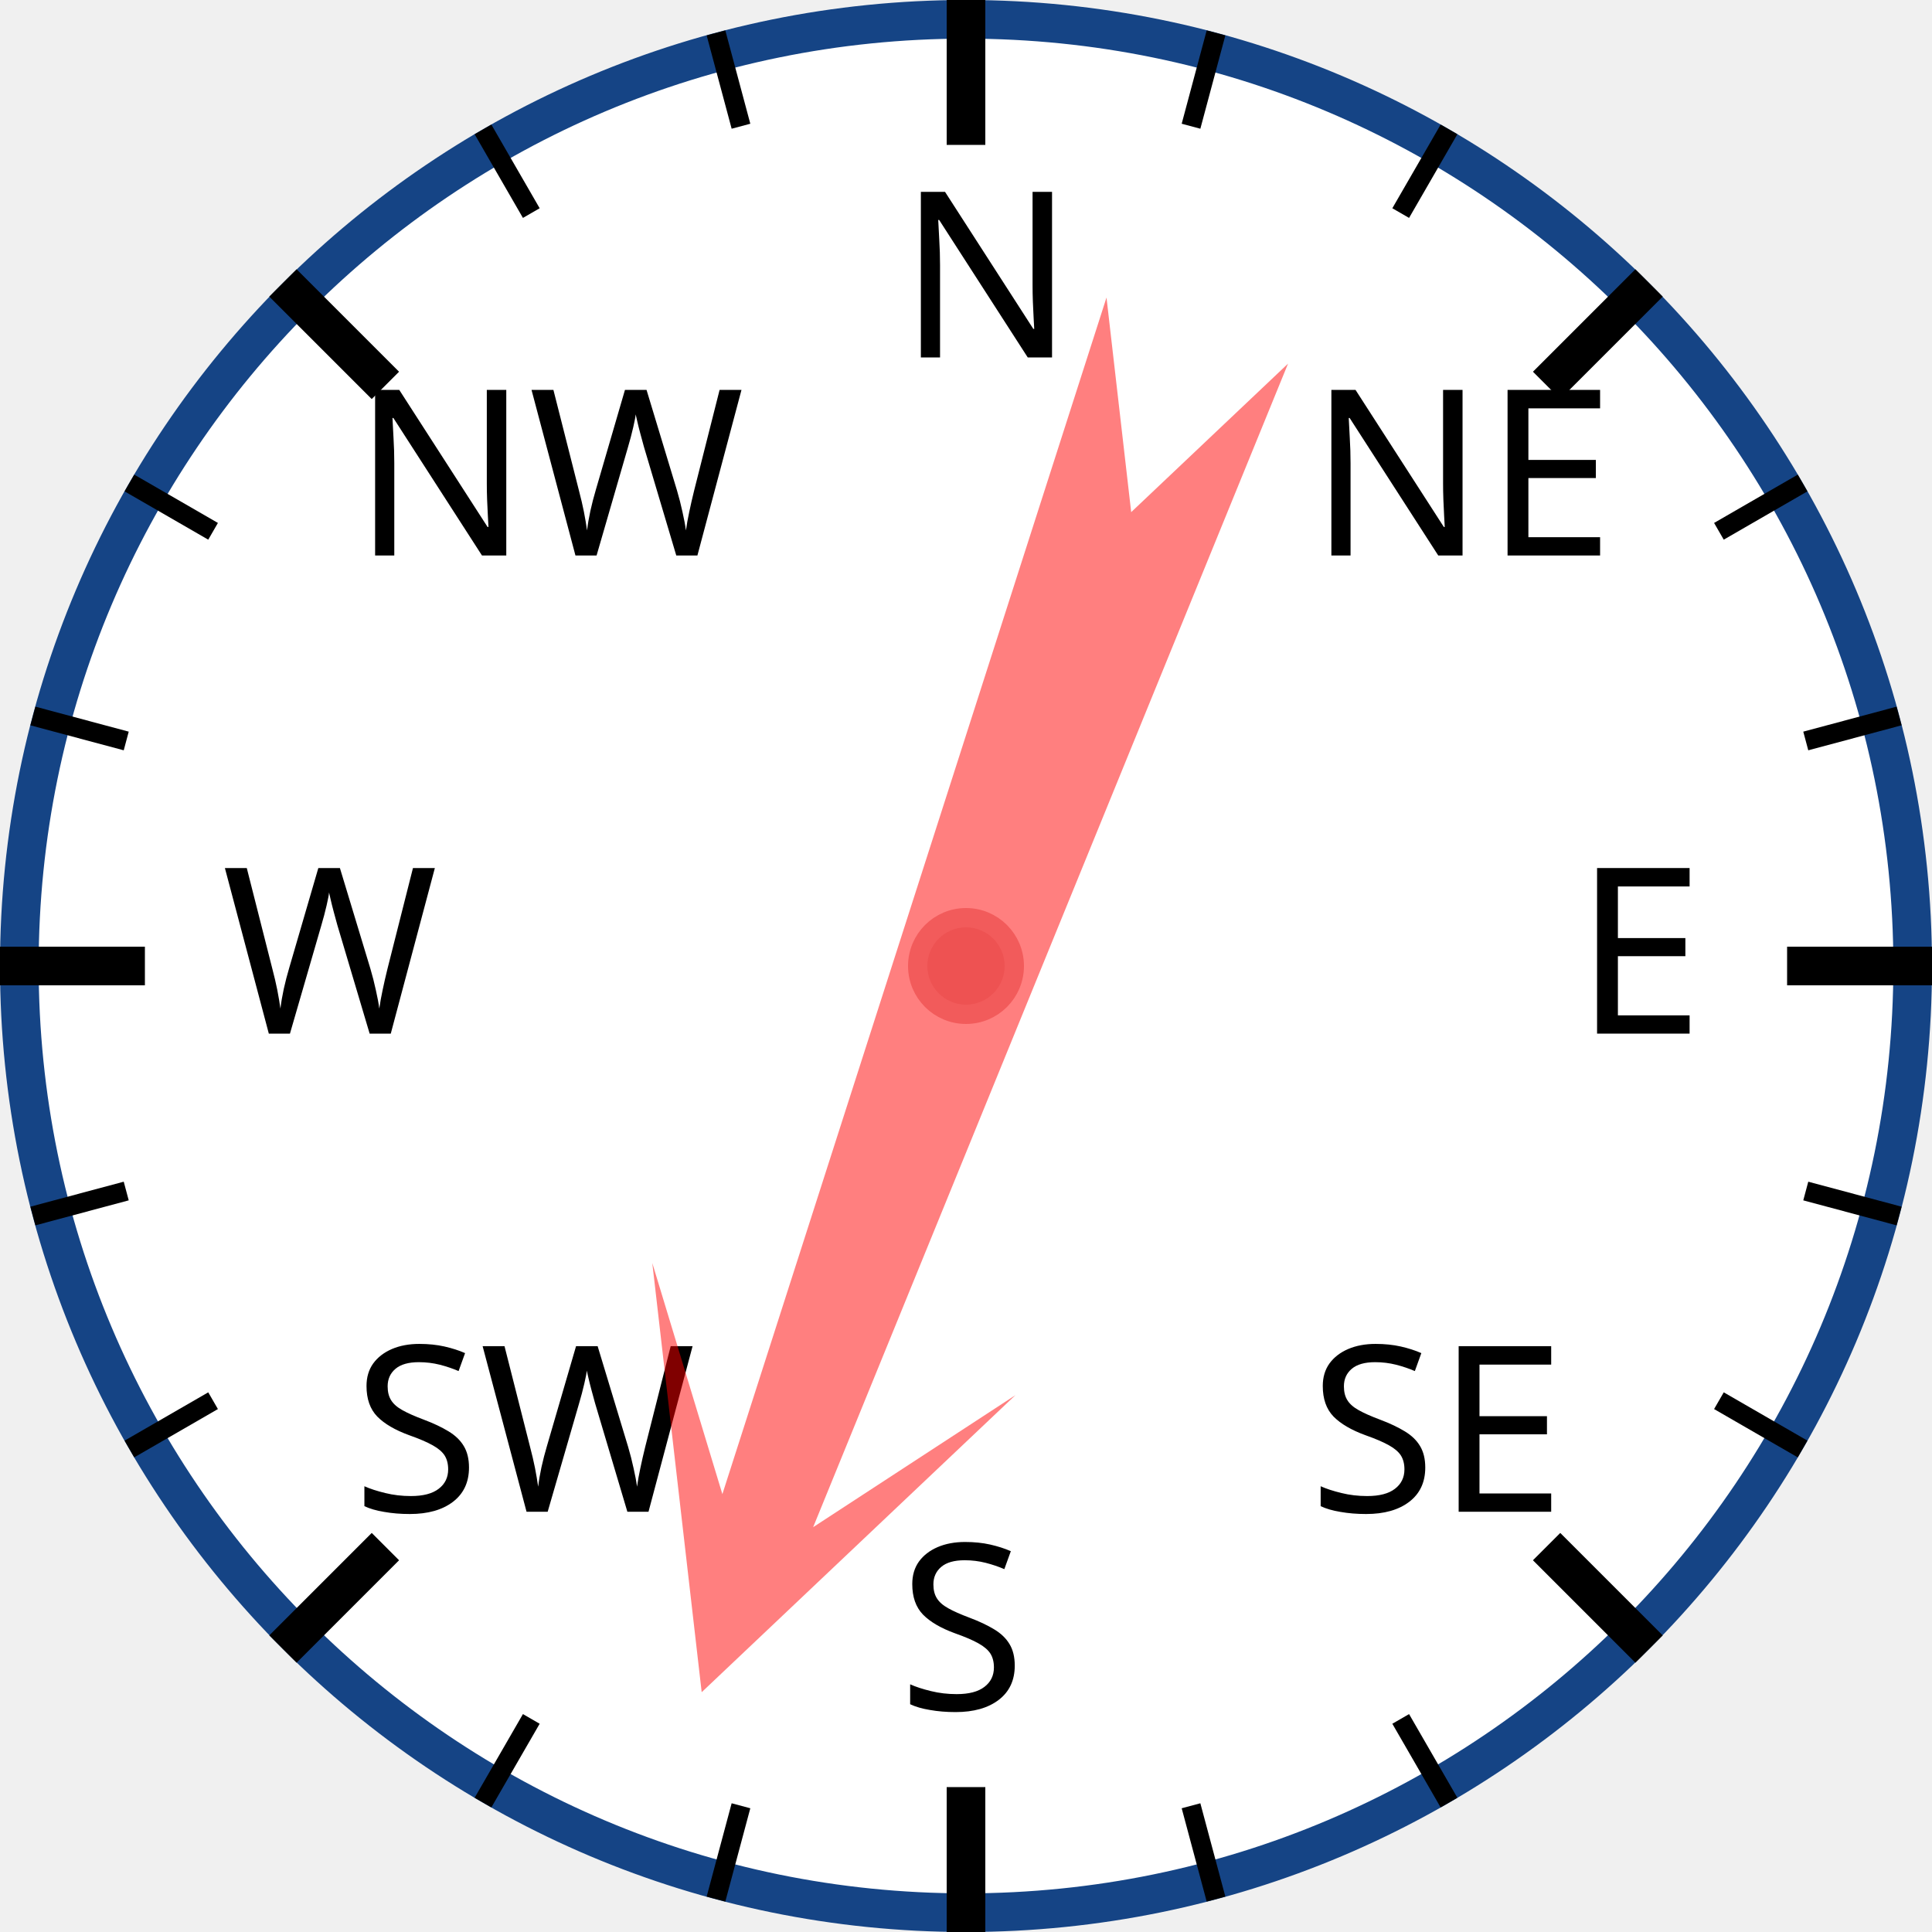
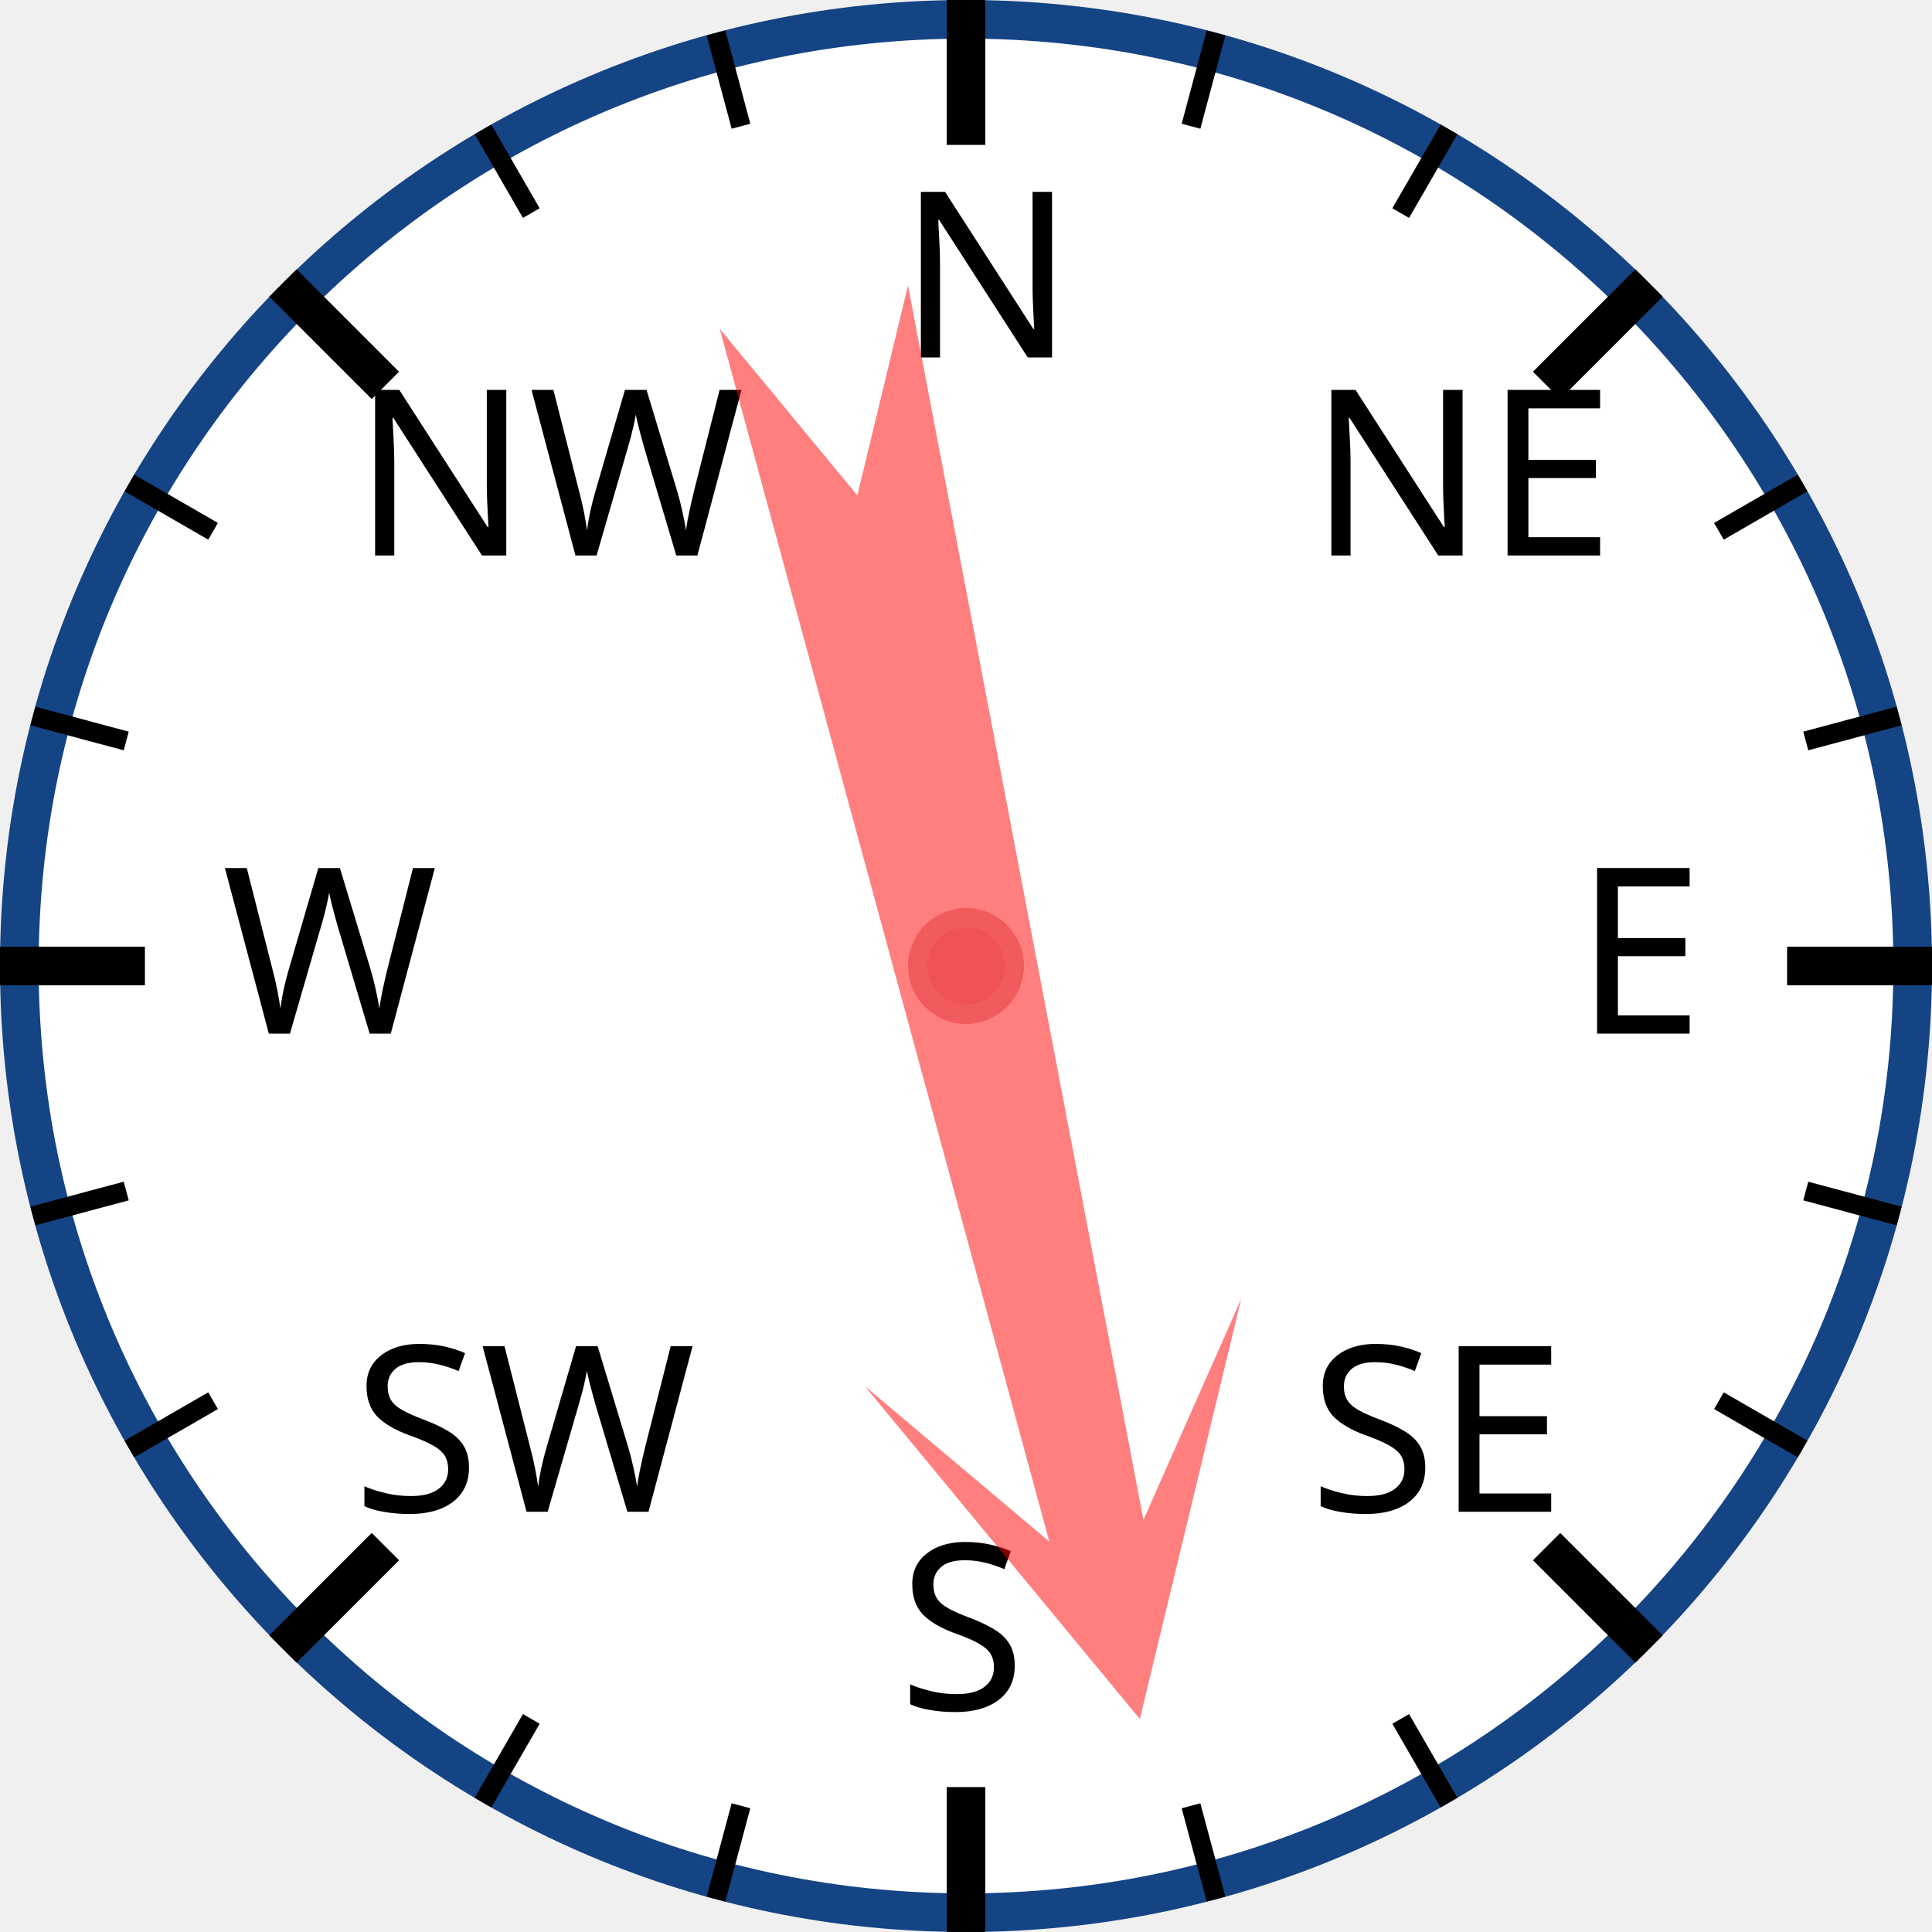
<svg xmlns="http://www.w3.org/2000/svg" width="120px" height="120px" viewBox="0 0 200 200">
  <circle cx="100" cy="100" r="98" style="fill: white; stroke: #154485; stroke-width: 4;" />
  <text x="93.0" y="37.0" style="font-family: sans-serif; font-size: 18pt;">N</text>
  <line x1="100.0" y1="0.0" x2="100.0" y2="15.0" style="stroke: black; stroke-width: 4;" />
  <line x1="74.118" y1="3.407" x2="76.706" y2="13.067" style="stroke: black; stroke-width: 2;" />
  <line x1="50" y1="13.397" x2="55" y2="22.058" style="stroke: black; stroke-width: 2;" />
  <text x="36.503" y="57.503" style="font-family: sans-serif; font-size: 18pt;">NW</text>
  <line x1="29.289" y1="29.289" x2="39.896" y2="39.896" style="stroke: black; stroke-width: 4;" />
  <line x1="13.397" y1="50" x2="22.058" y2="55" style="stroke: black; stroke-width: 2;" />
  <line x1="3.407" y1="74.118" x2="13.067" y2="76.706" style="stroke: black; stroke-width: 2;" />
  <text x="23.0" y="107.0" style="font-family: sans-serif; font-size: 18pt;">W</text>
  <line x1="0.0" y1="100.0" x2="15.0" y2="100.0" style="stroke: black; stroke-width: 4;" />
  <line x1="3.407" y1="125.882" x2="13.067" y2="123.294" style="stroke: black; stroke-width: 2;" />
  <line x1="13.397" y1="150" x2="22.058" y2="145" style="stroke: black; stroke-width: 2;" />
  <text x="36.503" y="156.497" style="font-family: sans-serif; font-size: 18pt;">SW</text>
  <line x1="29.289" y1="170.711" x2="39.896" y2="160.104" style="stroke: black; stroke-width: 4;" />
  <line x1="50" y1="186.603" x2="55" y2="177.942" style="stroke: black; stroke-width: 2;" />
  <line x1="74.118" y1="196.593" x2="76.706" y2="186.933" style="stroke: black; stroke-width: 2;" />
  <text x="93" y="177.0" style="font-family: sans-serif; font-size: 18pt;">S</text>
  <line x1="100" y1="200.0" x2="100" y2="185.0" style="stroke: black; stroke-width: 4;" />
  <line x1="125.882" y1="196.593" x2="123.294" y2="186.933" style="stroke: black; stroke-width: 2;" />
  <line x1="150.0" y1="186.603" x2="145.0" y2="177.942" style="stroke: black; stroke-width: 2;" />
  <text x="135.497" y="156.497" style="font-family: sans-serif; font-size: 18pt;">SE</text>
  <line x1="170.711" y1="170.711" x2="160.104" y2="160.104" style="stroke: black; stroke-width: 4;" />
  <line x1="186.603" y1="150" x2="177.942" y2="145" style="stroke: black; stroke-width: 2;" />
  <line x1="196.593" y1="125.882" x2="186.933" y2="123.294" style="stroke: black; stroke-width: 2;" />
  <text x="163.0" y="107" style="font-family: sans-serif; font-size: 18pt;">E</text>
  <line x1="200.0" y1="100" x2="185.0" y2="100" style="stroke: black; stroke-width: 4;" />
  <line x1="196.593" y1="74.118" x2="186.933" y2="76.706" style="stroke: black; stroke-width: 2;" />
  <line x1="186.603" y1="50" x2="177.942" y2="55" style="stroke: black; stroke-width: 2;" />
  <text x="135.497" y="57.503" style="font-family: sans-serif; font-size: 18pt;">NE</text>
  <line x1="170.711" y1="29.289" x2="160.104" y2="39.896" style="stroke: black; stroke-width: 4;" />
  <line x1="150" y1="13.397" x2="145" y2="22.058" style="stroke: black; stroke-width: 2;" />
  <line x1="125.882" y1="3.407" x2="123.294" y2="13.067" style="stroke: black; stroke-width: 2;" />
-   <polygon points="100 20 120 60 105 40 110 170 100 150 90 170 95 40 80 60" style="fill: red; fill-opacity: 0.5;" transform="rotate(200,100,100)" />
+   <polygon points="100 20 120 60 105 40 110 170 100 150 90 170 95 40 80 60" style="fill: red; fill-opacity: 0.5;" transform="rotate(167,100,100)" />
  <circle cx="100" cy="100" r="5" style="fill: #EE5252; stroke: #F25B5B; stroke-width: 2;" />
</svg>
